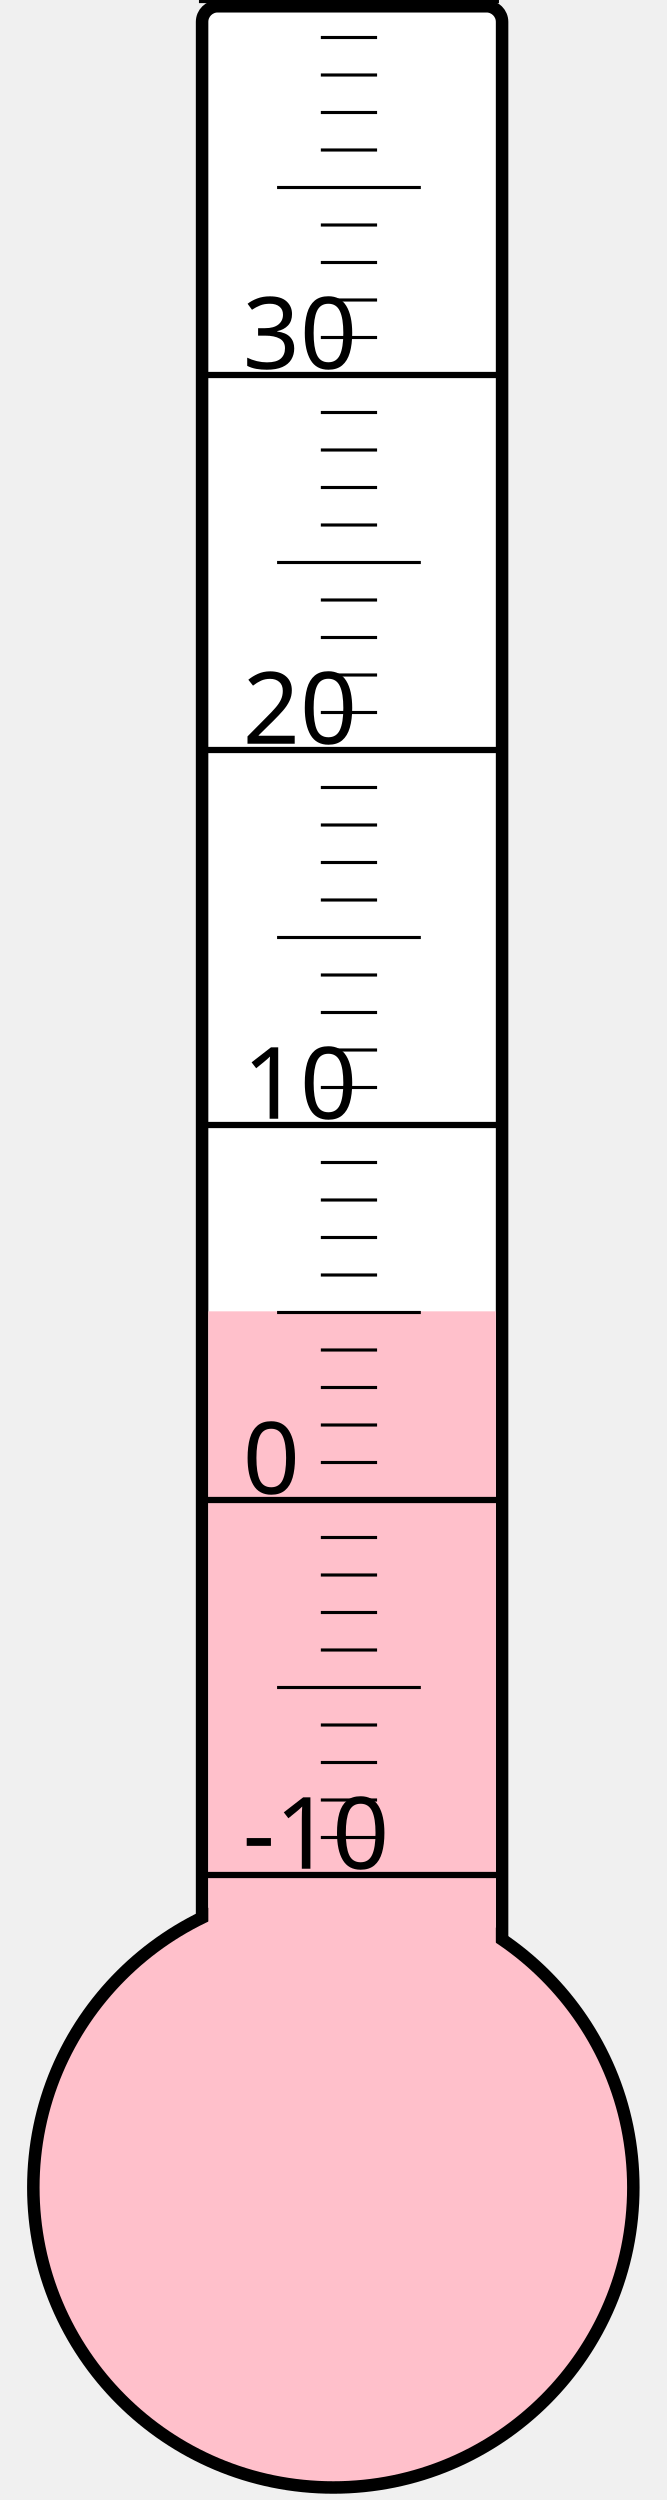
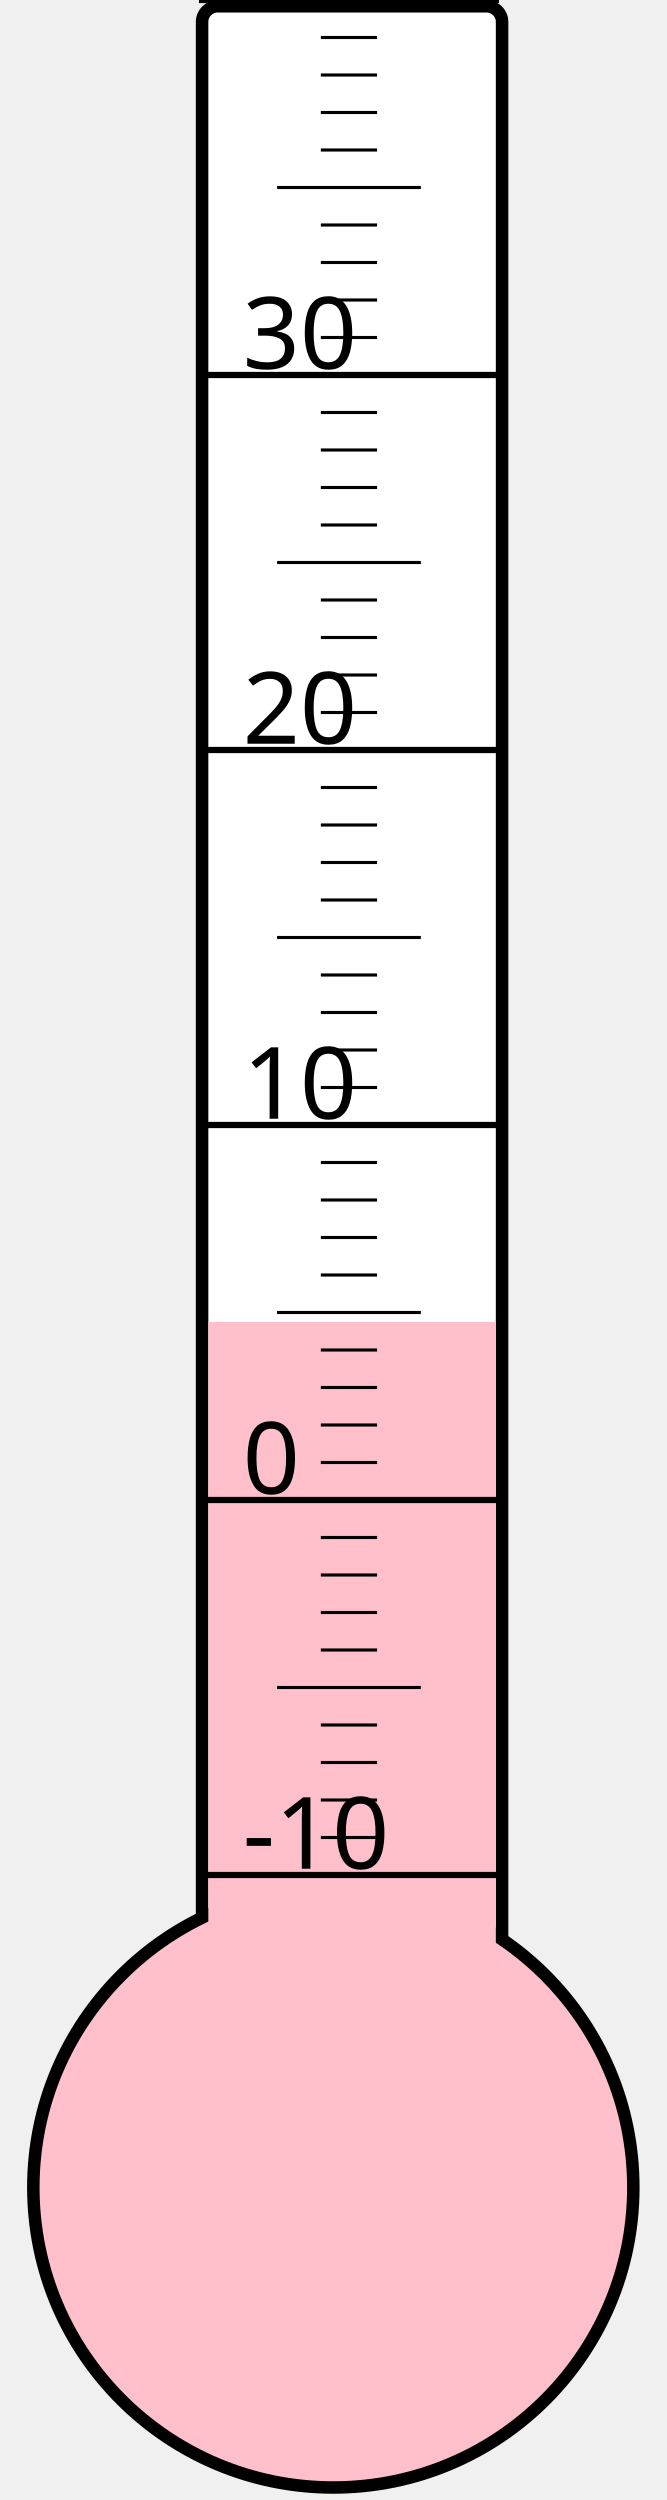
<svg xmlns="http://www.w3.org/2000/svg" width="40px" height="150px" viewBox="0 0 200 800">
  <rect width="200" height="800" x="0" y="0" style="fill: #ffffeb; fill-opacity: 0;" />
  <rect width="96" height="680" x="58" y="2" rx="5" ry="5" style="fill: white; fill-opacity: 1; stroke: black; stroke-width: 4;" />
  <circle cx="100" cy="700" r="96" style="fill: pink; stroke: black; stroke-width: 4;" />
-   <rect width="92" height="280.375" x="60" y="419.625" style="fill: pink; fill-opacity: 1; stroke-width: 0;" />
+   <rect width="92" height="277.0" x="60" y="423.0" style="fill: pink; fill-opacity: 1; stroke-width: 0;" />
  <text x="71" y="598" style="font-family: sans-serif; font-size: 24pt;">-10</text>
  <text x="71" y="478" style="font-family: sans-serif; font-size: 24pt;">0</text>
  <text x="71" y="358" style="font-family: sans-serif; font-size: 24pt;">10</text>
  <text x="71" y="238" style="font-family: sans-serif; font-size: 24pt;">20</text>
  <text x="71" y="118" style="font-family: sans-serif; font-size: 24pt;">30</text>
  <g style="stroke: black;">
    <line x1="57" y1="600" x2="153" y2="600" style="stroke-width: 2;" />
    <line x1="96" y1="588" x2="114" y2="588" style="stroke-width: 1;" />
    <line x1="96" y1="576" x2="114" y2="576" style="stroke-width: 1;" />
    <line x1="96" y1="564" x2="114" y2="564" style="stroke-width: 1;" />
    <line x1="96" y1="552" x2="114" y2="552" style="stroke-width: 1;" />
    <line x1="82" y1="540" x2="128" y2="540" style="stroke-width: 1;" />
    <line x1="96" y1="528" x2="114" y2="528" style="stroke-width: 1;" />
    <line x1="96" y1="516" x2="114" y2="516" style="stroke-width: 1;" />
    <line x1="96" y1="504" x2="114" y2="504" style="stroke-width: 1;" />
    <line x1="96" y1="492" x2="114" y2="492" style="stroke-width: 1;" />
    <line x1="57" y1="480" x2="153" y2="480" style="stroke-width: 2;" />
    <line x1="96" y1="468" x2="114" y2="468" style="stroke-width: 1;" />
    <line x1="96" y1="456" x2="114" y2="456" style="stroke-width: 1;" />
    <line x1="96" y1="444" x2="114" y2="444" style="stroke-width: 1;" />
    <line x1="96" y1="432" x2="114" y2="432" style="stroke-width: 1;" />
    <line x1="82" y1="420" x2="128" y2="420" style="stroke-width: 1;" />
    <line x1="96" y1="408" x2="114" y2="408" style="stroke-width: 1;" />
    <line x1="96" y1="396" x2="114" y2="396" style="stroke-width: 1;" />
    <line x1="96" y1="384" x2="114" y2="384" style="stroke-width: 1;" />
    <line x1="96" y1="372" x2="114" y2="372" style="stroke-width: 1;" />
    <line x1="57" y1="360" x2="153" y2="360" style="stroke-width: 2;" />
    <line x1="96" y1="348" x2="114" y2="348" style="stroke-width: 1;" />
    <line x1="96" y1="336" x2="114" y2="336" style="stroke-width: 1;" />
    <line x1="96" y1="324" x2="114" y2="324" style="stroke-width: 1;" />
    <line x1="96" y1="312" x2="114" y2="312" style="stroke-width: 1;" />
    <line x1="82" y1="300" x2="128" y2="300" style="stroke-width: 1;" />
    <line x1="96" y1="288" x2="114" y2="288" style="stroke-width: 1;" />
    <line x1="96" y1="276" x2="114" y2="276" style="stroke-width: 1;" />
    <line x1="96" y1="264" x2="114" y2="264" style="stroke-width: 1;" />
    <line x1="96" y1="252" x2="114" y2="252" style="stroke-width: 1;" />
    <line x1="57" y1="240" x2="153" y2="240" style="stroke-width: 2;" />
    <line x1="96" y1="228" x2="114" y2="228" style="stroke-width: 1;" />
    <line x1="96" y1="216" x2="114" y2="216" style="stroke-width: 1;" />
    <line x1="96" y1="204" x2="114" y2="204" style="stroke-width: 1;" />
    <line x1="96" y1="192" x2="114" y2="192" style="stroke-width: 1;" />
    <line x1="82" y1="180" x2="128" y2="180" style="stroke-width: 1;" />
    <line x1="96" y1="168" x2="114" y2="168" style="stroke-width: 1;" />
    <line x1="96" y1="156" x2="114" y2="156" style="stroke-width: 1;" />
    <line x1="96" y1="144" x2="114" y2="144" style="stroke-width: 1;" />
    <line x1="96" y1="132" x2="114" y2="132" style="stroke-width: 1;" />
    <line x1="57" y1="120" x2="153" y2="120" style="stroke-width: 2;" />
    <line x1="96" y1="108" x2="114" y2="108" style="stroke-width: 1;" />
    <line x1="96" y1="96" x2="114" y2="96" style="stroke-width: 1;" />
    <line x1="96" y1="84" x2="114" y2="84" style="stroke-width: 1;" />
    <line x1="96" y1="72" x2="114" y2="72" style="stroke-width: 1;" />
    <line x1="82" y1="60" x2="128" y2="60" style="stroke-width: 1;" />
    <line x1="96" y1="48" x2="114" y2="48" style="stroke-width: 1;" />
    <line x1="96" y1="36" x2="114" y2="36" style="stroke-width: 1;" />
    <line x1="96" y1="24" x2="114" y2="24" style="stroke-width: 1;" />
    <line x1="96" y1="12" x2="114" y2="12" style="stroke-width: 1;" />
    <line x1="57" y1="0" x2="153" y2="0" style="stroke-width: 2;" />
  </g>
</svg>
